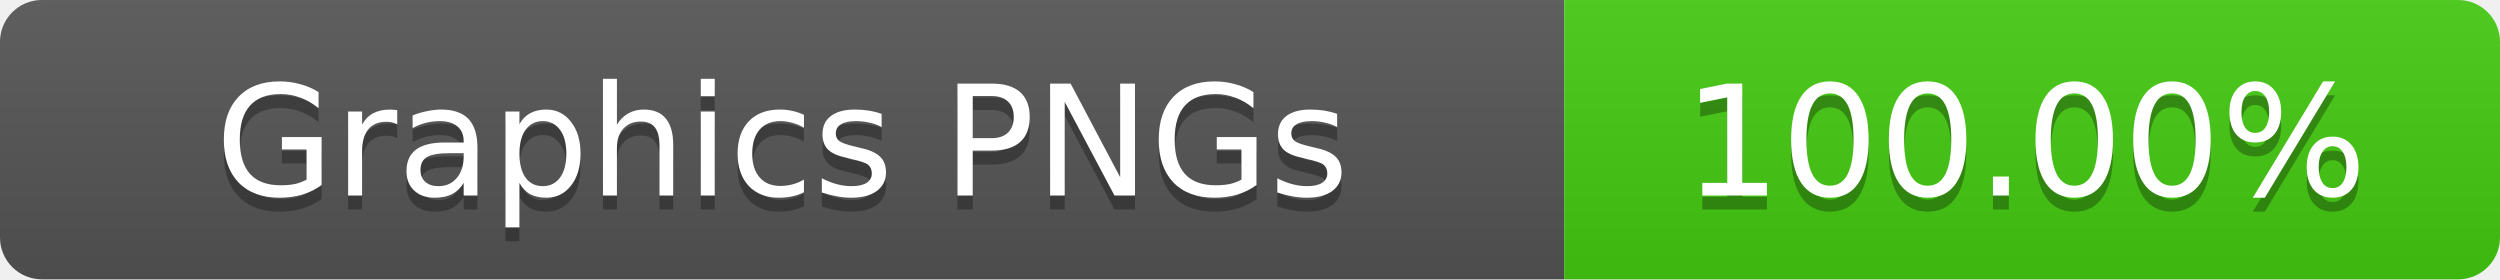
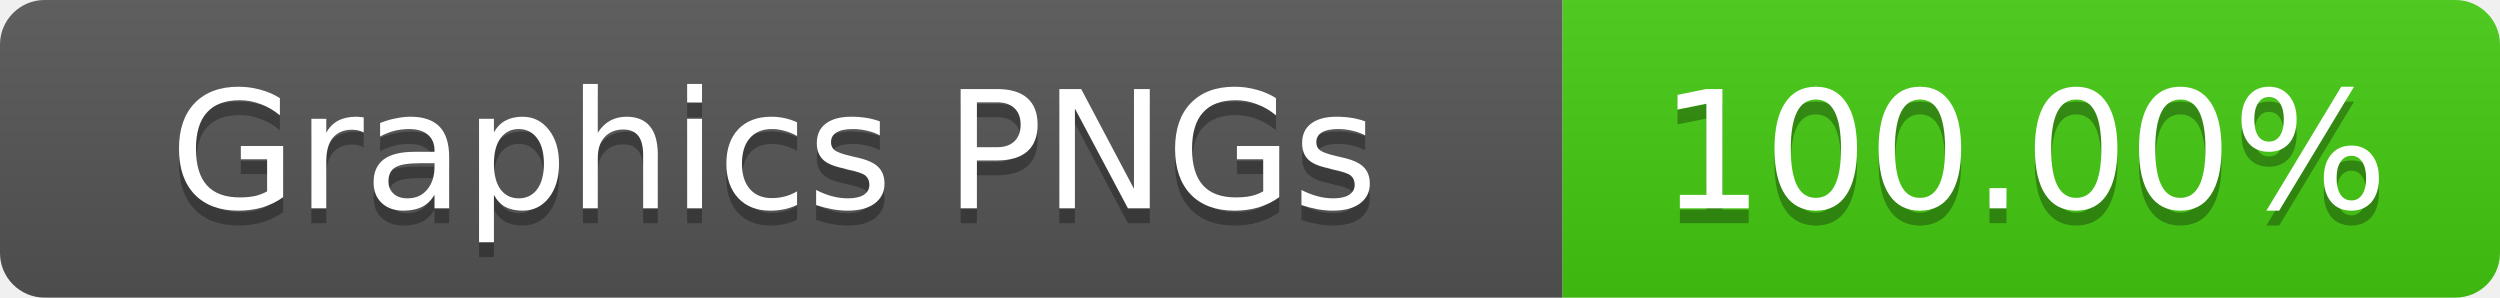
- <svg xmlns="http://www.w3.org/2000/svg" width="179" height="20" role="img" aria-label="Graphics PNGs: 100.00%">
+ <svg xmlns="http://www.w3.org/2000/svg" width="168" height="20" role="img" aria-label="Graphics PNGs: 100.00%">
  <linearGradient id="s" x2="0" y2="100%">
    <stop offset="0" stop-color="#bbb" stop-opacity=".1" />
    <stop offset="1" stop-opacity=".1" />
  </linearGradient>
  <clipPath id="r">
-     <rect width="179" height="20" rx="3" fill="#fff" />
+     <rect width="168" height="20" rx="3" fill="#fff" />
  </clipPath>
  <g clip-path="url(#r)">
-     <rect width="112" height="20" fill="#555" />
-     <rect x="112" width="67" height="20" fill="#4c1" />
-     <rect width="179" height="20" fill="url(#s)" />
+     <rect width="105" height="20" fill="#555" />
+     <rect x="105" width="63" height="20" fill="#4c1" />
+     <rect width="168" height="20" fill="url(#s)" />
  </g>
  <g fill="#fff" text-anchor="middle" font-family="Verdana,Geneva,DejaVu Sans,sans-serif" font-size="11">
-     <text x="56" y="15" fill="#010101" fill-opacity=".3">Graphics PNGs</text>
-     <text x="56" y="14">Graphics PNGs</text>
-     <text x="145" y="15" fill="#010101" fill-opacity=".3">100.00%</text>
-     <text x="145" y="14">100.00%</text>
+     <text x="52" y="15" fill="#010101" fill-opacity=".3" textLength="91" lengthAdjust="spacingAndGlyphs">Graphics PNGs</text>
+     <text x="52" y="14" textLength="91" lengthAdjust="spacingAndGlyphs">Graphics PNGs</text>
+     <text x="136" y="15" fill="#010101" fill-opacity=".3" textLength="49" lengthAdjust="spacingAndGlyphs">100.00%</text>
+     <text x="136" y="14" textLength="49" lengthAdjust="spacingAndGlyphs">100.00%</text>
  </g>
</svg>
